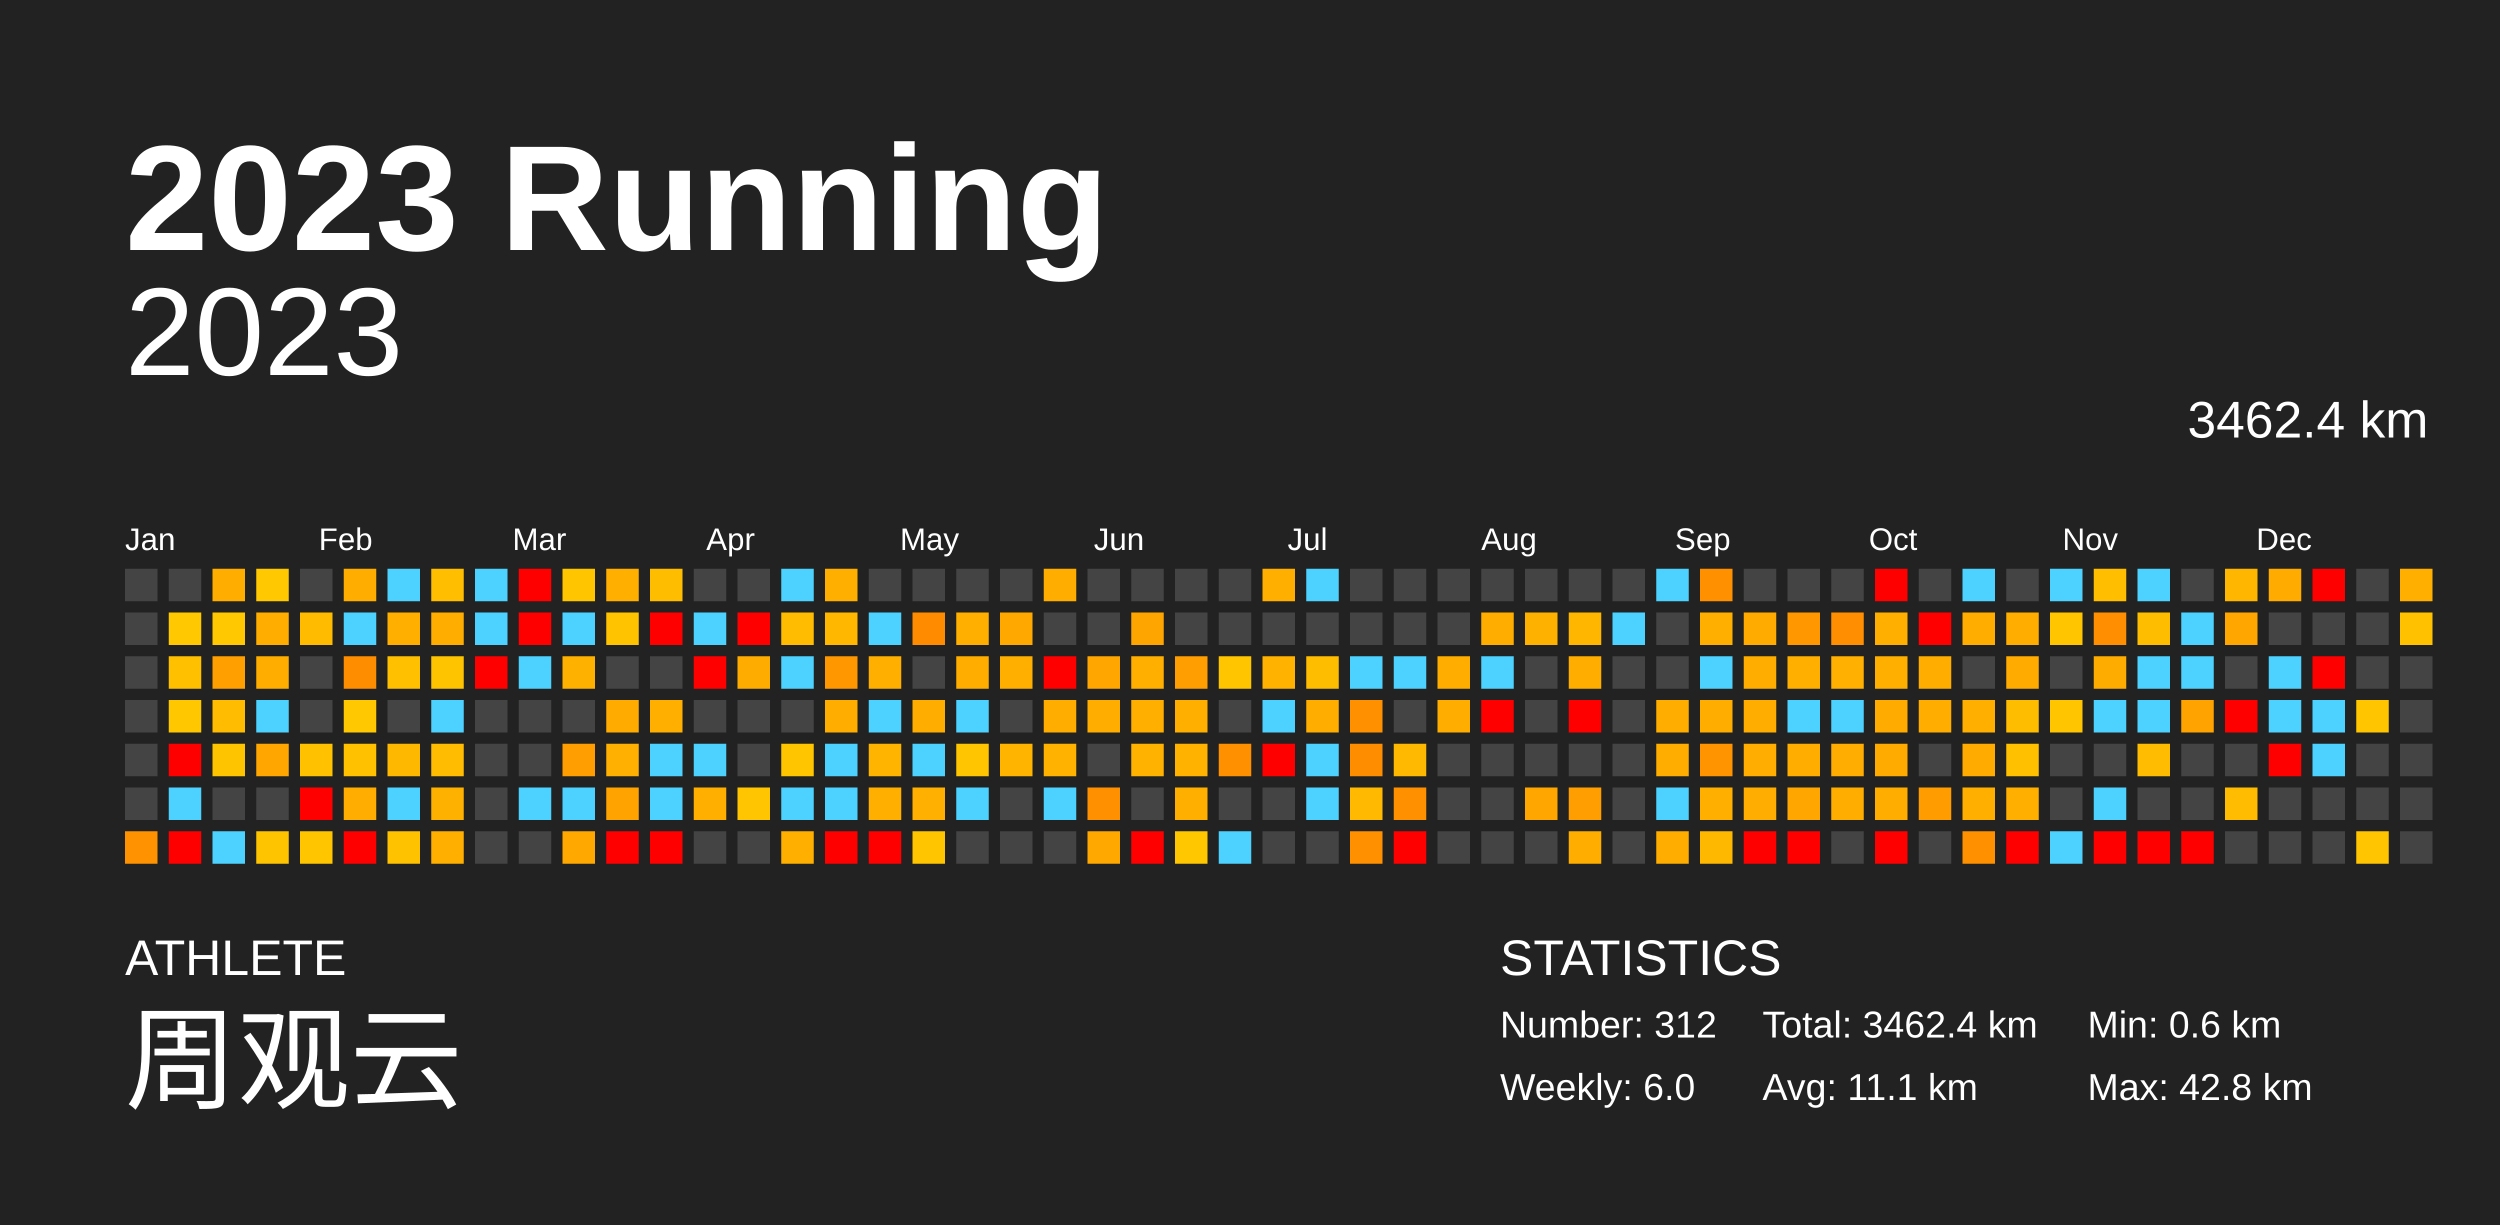
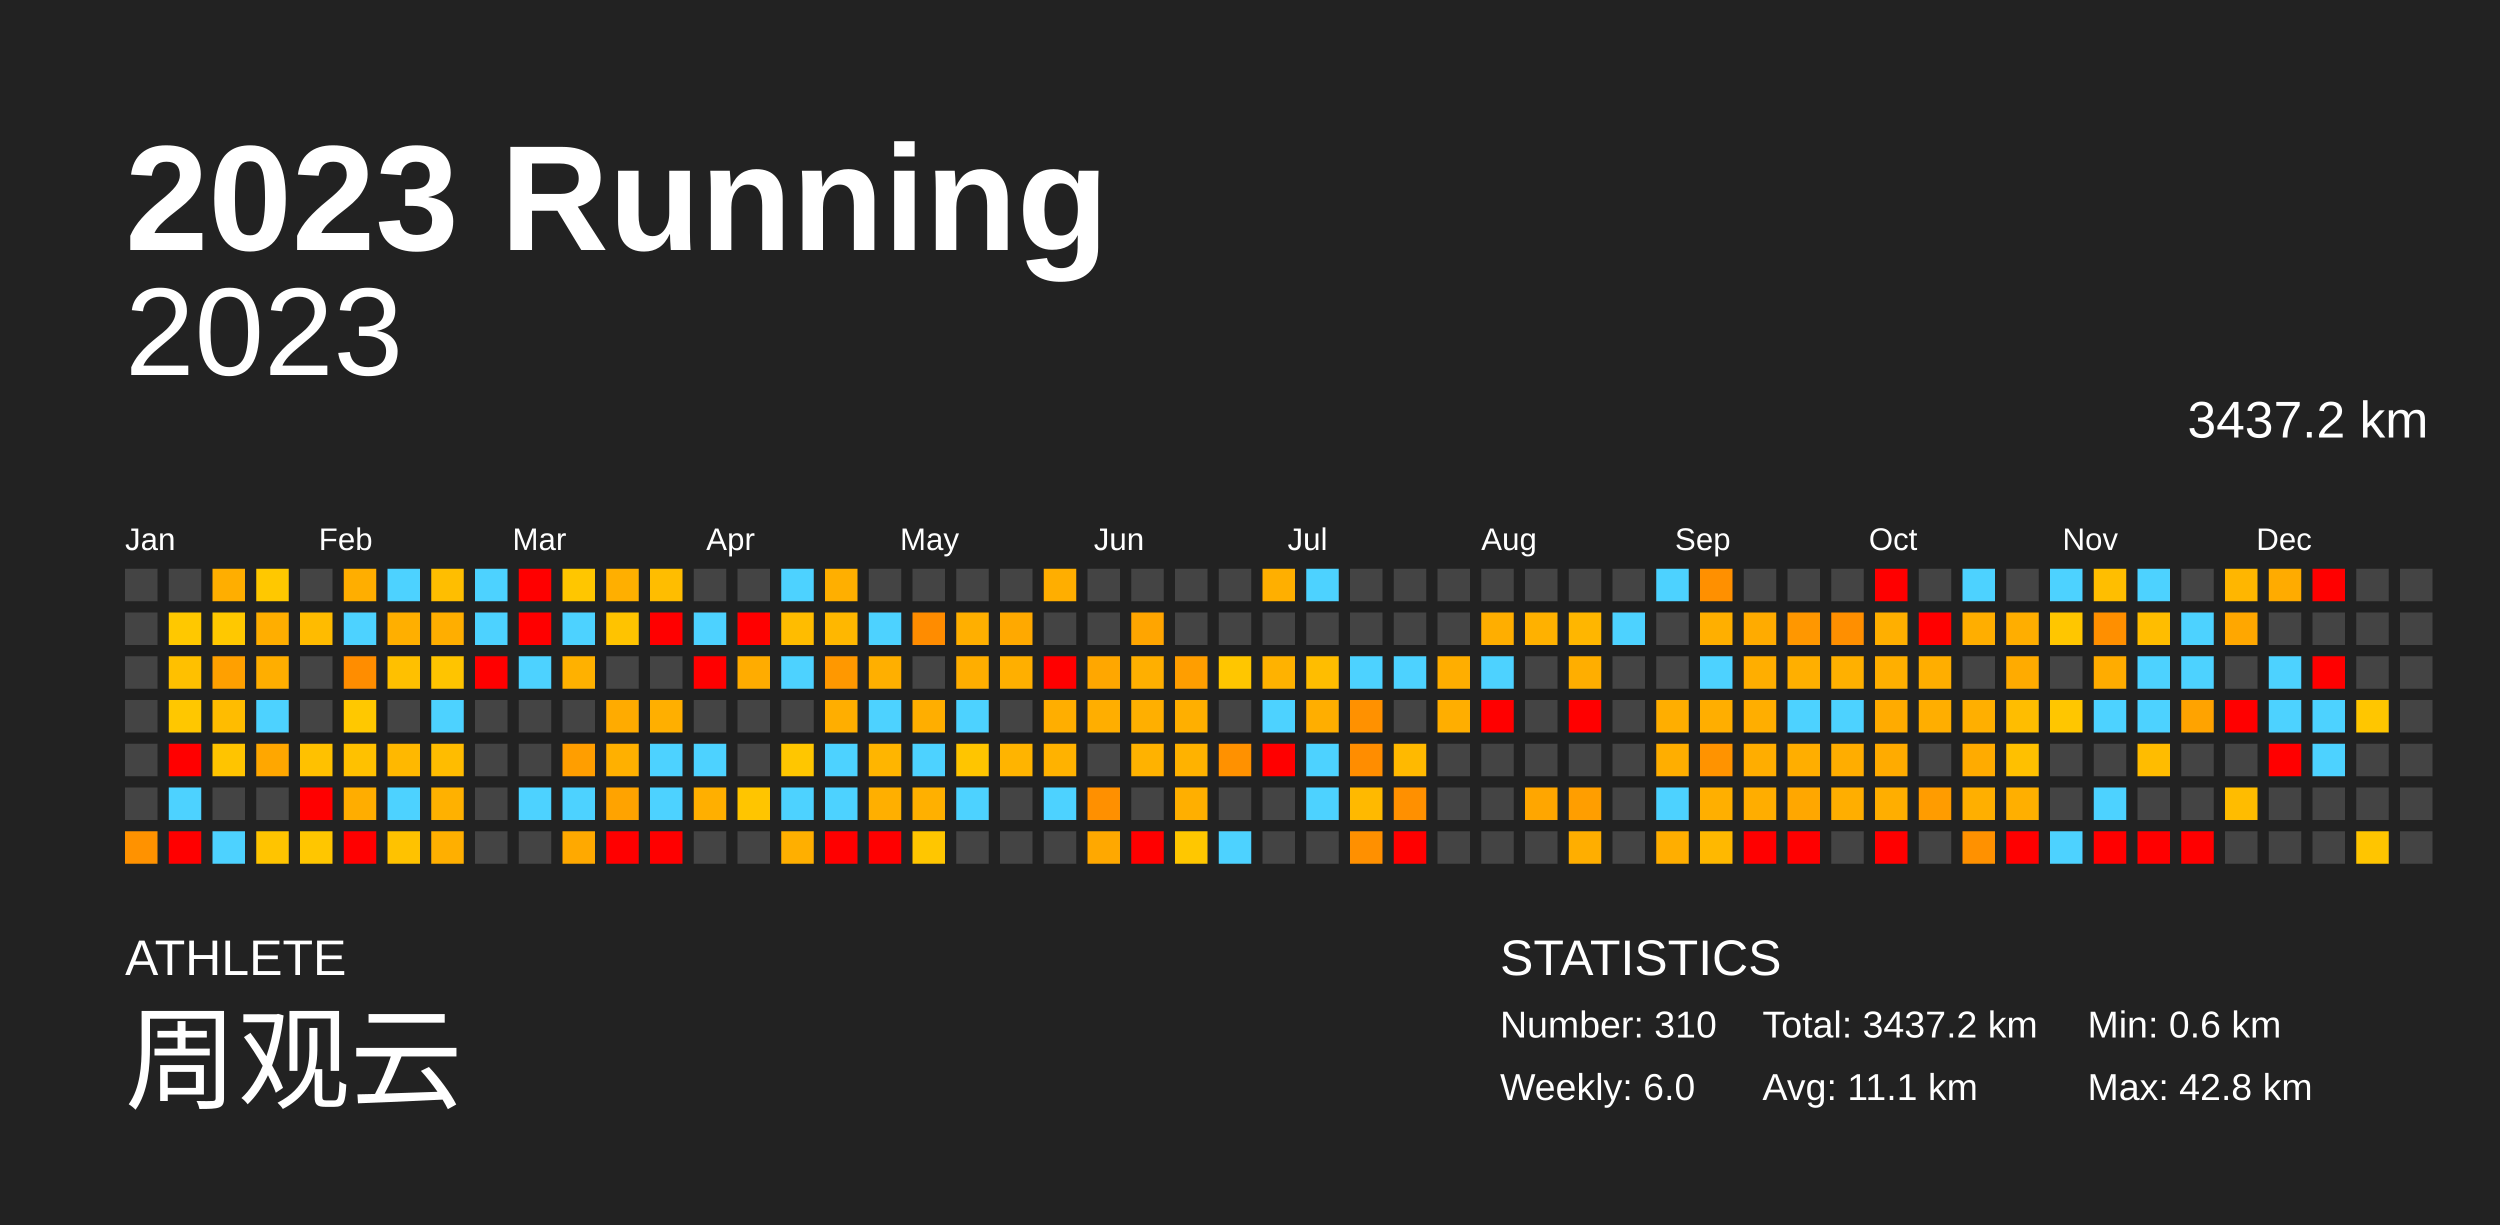
<svg xmlns="http://www.w3.org/2000/svg" baseProfile="full" height="98mm" version="1.1" viewBox="0,0,200,98" width="200mm">
  <defs />
  <rect fill="#222222" height="98" width="200" x="0" y="0" />
  <text fill="#FFFFFF" style="font-size:12px; font-family:Arial; font-weight:bold;" x="10" y="20">2023 Running</text>
  <text fill="#FFFFFF" style="font-size:4px; font-family:Arial" x="10" y="78">ATHLETE</text>
  <text fill="#FFFFFF" style="font-size:9px; font-family:Arial" x="10" y="88">周观云</text>
  <text fill="#FFFFFF" style="font-size:4px; font-family:Arial" x="120" y="78">STATISTICS</text>
-   <text fill="#FFFFFF" style="font-size:3px; font-family:Arial" x="120" y="83">Number: 312</text>
+   <text fill="#FFFFFF" style="font-size:3px; font-family:Arial" x="120" y="83">Number: 310</text>
  <text fill="#FFFFFF" style="font-size:3px; font-family:Arial" x="120" y="88">Weekly: 6.0</text>
-   <text fill="#FFFFFF" style="font-size:3px; font-family:Arial" x="141" y="83">Total: 3462.4 km</text>
+   <text fill="#FFFFFF" style="font-size:3px; font-family:Arial" x="141" y="83">Total: 3437.2 km</text>
  <text fill="#FFFFFF" style="font-size:3px; font-family:Arial" x="141" y="88">Avg: 11.1 km</text>
  <text fill="#FFFFFF" style="font-size:3px; font-family:Arial" x="167" y="83">Min: 0.6 km</text>
  <text fill="#FFFFFF" style="font-size:3px; font-family:Arial" x="167" y="88">Max: 42.8 km</text>
  <text alignment-baseline="hanging" fill="#FFFFFF" style="font-size:10.0px; font-family:Arial;" x="10" y="30">2023</text>
-   <text alignment-baseline="hanging" fill="#FFFFFF" style="font-size:4.125px; font-family:Arial;" x="175" y="35">3462.4 km</text>
+   <text alignment-baseline="hanging" fill="#FFFFFF" style="font-size:4.125px; font-family:Arial;" x="175" y="35">3437.2 km</text>
  <text fill="#FFFFFF" style="font-size:2.5px; font-family:Arial" x="10.0" y="44">Jan</text>
  <text fill="#FFFFFF" style="font-size:2.5px; font-family:Arial" x="25.5" y="44">Feb</text>
  <text fill="#FFFFFF" style="font-size:2.5px; font-family:Arial" x="41.0" y="44">Mar</text>
  <text fill="#FFFFFF" style="font-size:2.5px; font-family:Arial" x="56.5" y="44">Apr</text>
  <text fill="#FFFFFF" style="font-size:2.5px; font-family:Arial" x="72.0" y="44">May</text>
  <text fill="#FFFFFF" style="font-size:2.5px; font-family:Arial" x="87.5" y="44">Jun</text>
  <text fill="#FFFFFF" style="font-size:2.5px; font-family:Arial" x="103.0" y="44">Jul</text>
  <text fill="#FFFFFF" style="font-size:2.5px; font-family:Arial" x="118.5" y="44">Aug</text>
  <text fill="#FFFFFF" style="font-size:2.5px; font-family:Arial" x="134.0" y="44">Sep</text>
  <text fill="#FFFFFF" style="font-size:2.5px; font-family:Arial" x="149.5" y="44">Oct</text>
  <text fill="#FFFFFF" style="font-size:2.5px; font-family:Arial" x="165.0" y="44">Nov</text>
  <text fill="#FFFFFF" style="font-size:2.5px; font-family:Arial" x="180.5" y="44">Dec</text>
  <rect fill="#444444" height="2.6" width="2.6" x="10.0" y="45.5" />
  <rect fill="#444444" height="2.6" width="2.6" x="10.0" y="49.0" />
  <rect fill="#444444" height="2.6" width="2.6" x="10.0" y="52.5" />
  <rect fill="#444444" height="2.6" width="2.6" x="10.0" y="56.0" />
  <rect fill="#444444" height="2.6" width="2.6" x="10.0" y="59.5" />
  <rect fill="#444444" height="2.6" width="2.6" x="10.0" y="63.0" />
  <rect fill="#ff9200" height="2.6" width="2.6" x="10.0" y="66.5" />
  <rect fill="#444444" height="2.6" width="2.6" x="13.5" y="45.5" />
  <rect fill="#ffc800" height="2.6" width="2.6" x="13.5" y="49.0" />
  <rect fill="#ffc000" height="2.6" width="2.6" x="13.5" y="52.5" />
  <rect fill="#ffc700" height="2.6" width="2.6" x="13.5" y="56.0" />
  <rect fill="red" height="2.6" width="2.6" x="13.5" y="59.5" />
  <rect fill="#4dd2ff" height="2.6" width="2.6" x="13.5" y="63.0" />
  <rect fill="red" height="2.6" width="2.6" x="13.5" y="66.5" />
  <rect fill="#ffae00" height="2.6" width="2.6" x="17.0" y="45.5" />
  <rect fill="#ffc800" height="2.6" width="2.6" x="17.0" y="49.0" />
  <rect fill="#ffa000" height="2.6" width="2.6" x="17.0" y="52.5" />
  <rect fill="#ffbc00" height="2.6" width="2.6" x="17.0" y="56.0" />
  <rect fill="#ffc400" height="2.6" width="2.6" x="17.0" y="59.5" />
  <rect fill="#444444" height="2.6" width="2.6" x="17.0" y="63.0" />
  <rect fill="#4dd2ff" height="2.6" width="2.6" x="17.0" y="66.5" />
  <rect fill="#ffc800" height="2.6" width="2.6" x="20.5" y="45.5" />
  <rect fill="#ffae00" height="2.6" width="2.6" x="20.5" y="49.0" />
  <rect fill="#ffae00" height="2.6" width="2.6" x="20.5" y="52.5" />
  <rect fill="#4dd2ff" height="2.6" width="2.6" x="20.5" y="56.0" />
  <rect fill="#ffa700" height="2.6" width="2.6" x="20.5" y="59.5" />
  <rect fill="#444444" height="2.6" width="2.6" x="20.5" y="63.0" />
  <rect fill="#ffc400" height="2.6" width="2.6" x="20.5" y="66.5" />
  <rect fill="#444444" height="2.6" width="2.6" x="24.0" y="45.5" />
  <rect fill="#ffbb00" height="2.6" width="2.6" x="24.0" y="49.0" />
  <rect fill="#444444" height="2.6" width="2.6" x="24.0" y="52.5" />
  <rect fill="#444444" height="2.6" width="2.6" x="24.0" y="56.0" />
  <rect fill="#ffc100" height="2.6" width="2.6" x="24.0" y="59.5" />
  <rect fill="red" height="2.6" width="2.6" x="24.0" y="63.0" />
  <rect fill="#ffc600" height="2.6" width="2.6" x="24.0" y="66.5" />
  <rect fill="#ffae00" height="2.6" width="2.6" x="27.5" y="45.5" />
  <rect fill="#4dd2ff" height="2.6" width="2.6" x="27.5" y="49.0" />
  <rect fill="#ff8d00" height="2.6" width="2.6" x="27.5" y="52.5" />
  <rect fill="#ffc800" height="2.6" width="2.6" x="27.5" y="56.0" />
  <rect fill="#ffc100" height="2.6" width="2.6" x="27.5" y="59.5" />
  <rect fill="#ffad00" height="2.6" width="2.6" x="27.5" y="63.0" />
  <rect fill="red" height="2.6" width="2.6" x="27.5" y="66.5" />
  <rect fill="#4dd2ff" height="2.6" width="2.6" x="31.0" y="45.5" />
  <rect fill="#ffaf00" height="2.6" width="2.6" x="31.0" y="49.0" />
  <rect fill="#ffc000" height="2.6" width="2.6" x="31.0" y="52.5" />
  <rect fill="#444444" height="2.6" width="2.6" x="31.0" y="56.0" />
  <rect fill="#ffb800" height="2.6" width="2.6" x="31.0" y="59.5" />
  <rect fill="#4dd2ff" height="2.6" width="2.6" x="31.0" y="63.0" />
  <rect fill="#ffc200" height="2.6" width="2.6" x="31.0" y="66.5" />
  <rect fill="#ffbe00" height="2.6" width="2.6" x="34.5" y="45.5" />
  <rect fill="#ffae00" height="2.6" width="2.6" x="34.5" y="49.0" />
  <rect fill="#ffc400" height="2.6" width="2.6" x="34.5" y="52.5" />
  <rect fill="#4dd2ff" height="2.6" width="2.6" x="34.5" y="56.0" />
  <rect fill="#ffbc00" height="2.6" width="2.6" x="34.5" y="59.5" />
  <rect fill="#ffb100" height="2.6" width="2.6" x="34.5" y="63.0" />
  <rect fill="#ffaf00" height="2.6" width="2.6" x="34.5" y="66.5" />
  <rect fill="#4dd2ff" height="2.6" width="2.6" x="38.0" y="45.5" />
  <rect fill="#4dd2ff" height="2.6" width="2.6" x="38.0" y="49.0" />
  <rect fill="red" height="2.6" width="2.6" x="38.0" y="52.5" />
  <rect fill="#444444" height="2.6" width="2.6" x="38.0" y="56.0" />
  <rect fill="#444444" height="2.6" width="2.6" x="38.0" y="59.5" />
  <rect fill="#444444" height="2.6" width="2.6" x="38.0" y="63.0" />
  <rect fill="#444444" height="2.6" width="2.6" x="38.0" y="66.5" />
  <rect fill="red" height="2.6" width="2.6" x="41.5" y="45.5" />
  <rect fill="red" height="2.6" width="2.6" x="41.5" y="49.0" />
  <rect fill="#4dd2ff" height="2.6" width="2.6" x="41.5" y="52.5" />
  <rect fill="#444444" height="2.6" width="2.6" x="41.5" y="56.0" />
  <rect fill="#444444" height="2.6" width="2.6" x="41.5" y="59.5" />
  <rect fill="#4dd2ff" height="2.6" width="2.6" x="41.5" y="63.0" />
  <rect fill="#444444" height="2.6" width="2.6" x="41.5" y="66.5" />
  <rect fill="#ffc600" height="2.6" width="2.6" x="45.0" y="45.5" />
  <rect fill="#4dd2ff" height="2.6" width="2.6" x="45.0" y="49.0" />
  <rect fill="#ffb100" height="2.6" width="2.6" x="45.0" y="52.5" />
  <rect fill="#444444" height="2.6" width="2.6" x="45.0" y="56.0" />
  <rect fill="#ff9e00" height="2.6" width="2.6" x="45.0" y="59.5" />
  <rect fill="#4dd2ff" height="2.6" width="2.6" x="45.0" y="63.0" />
  <rect fill="#ffa900" height="2.6" width="2.6" x="45.0" y="66.5" />
  <rect fill="#ffaf00" height="2.6" width="2.6" x="48.5" y="45.5" />
  <rect fill="#ffc300" height="2.6" width="2.6" x="48.5" y="49.0" />
  <rect fill="#444444" height="2.6" width="2.6" x="48.5" y="52.5" />
  <rect fill="#ffab00" height="2.6" width="2.6" x="48.5" y="56.0" />
  <rect fill="#ffb000" height="2.6" width="2.6" x="48.5" y="59.5" />
  <rect fill="#ffa300" height="2.6" width="2.6" x="48.5" y="63.0" />
  <rect fill="red" height="2.6" width="2.6" x="48.5" y="66.5" />
  <rect fill="#ffbd00" height="2.6" width="2.6" x="52.0" y="45.5" />
  <rect fill="red" height="2.6" width="2.6" x="52.0" y="49.0" />
  <rect fill="#444444" height="2.6" width="2.6" x="52.0" y="52.5" />
  <rect fill="#ffaf00" height="2.6" width="2.6" x="52.0" y="56.0" />
  <rect fill="#4dd2ff" height="2.6" width="2.6" x="52.0" y="59.5" />
  <rect fill="#4dd2ff" height="2.6" width="2.6" x="52.0" y="63.0" />
  <rect fill="red" height="2.6" width="2.6" x="52.0" y="66.5" />
  <rect fill="#444444" height="2.6" width="2.6" x="55.5" y="45.5" />
  <rect fill="#4dd2ff" height="2.6" width="2.6" x="55.5" y="49.0" />
  <rect fill="red" height="2.6" width="2.6" x="55.5" y="52.5" />
  <rect fill="#444444" height="2.6" width="2.6" x="55.5" y="56.0" />
  <rect fill="#4dd2ff" height="2.6" width="2.6" x="55.5" y="59.5" />
  <rect fill="#ffaf00" height="2.6" width="2.6" x="55.5" y="63.0" />
  <rect fill="#444444" height="2.6" width="2.6" x="55.5" y="66.5" />
  <rect fill="#444444" height="2.6" width="2.6" x="59.0" y="45.5" />
  <rect fill="red" height="2.6" width="2.6" x="59.0" y="49.0" />
  <rect fill="#ffac00" height="2.6" width="2.6" x="59.0" y="52.5" />
  <rect fill="#444444" height="2.6" width="2.6" x="59.0" y="56.0" />
  <rect fill="#444444" height="2.6" width="2.6" x="59.0" y="59.5" />
  <rect fill="#ffc500" height="2.6" width="2.6" x="59.0" y="63.0" />
  <rect fill="#444444" height="2.6" width="2.6" x="59.0" y="66.5" />
  <rect fill="#4dd2ff" height="2.6" width="2.6" x="62.5" y="45.5" />
  <rect fill="#ffbc00" height="2.6" width="2.6" x="62.5" y="49.0" />
  <rect fill="#4dd2ff" height="2.6" width="2.6" x="62.5" y="52.5" />
  <rect fill="#444444" height="2.6" width="2.6" x="62.5" y="56.0" />
  <rect fill="#ffc600" height="2.6" width="2.6" x="62.5" y="59.5" />
  <rect fill="#4dd2ff" height="2.6" width="2.6" x="62.5" y="63.0" />
  <rect fill="#ffaf00" height="2.6" width="2.6" x="62.5" y="66.5" />
  <rect fill="#ffaf00" height="2.6" width="2.6" x="66.0" y="45.5" />
  <rect fill="#ffb700" height="2.6" width="2.6" x="66.0" y="49.0" />
  <rect fill="#ff9800" height="2.6" width="2.6" x="66.0" y="52.5" />
  <rect fill="#ffae00" height="2.6" width="2.6" x="66.0" y="56.0" />
  <rect fill="#4dd2ff" height="2.6" width="2.6" x="66.0" y="59.5" />
  <rect fill="#4dd2ff" height="2.6" width="2.6" x="66.0" y="63.0" />
  <rect fill="red" height="2.6" width="2.6" x="66.0" y="66.5" />
  <rect fill="#444444" height="2.6" width="2.6" x="69.5" y="45.5" />
  <rect fill="#4dd2ff" height="2.6" width="2.6" x="69.5" y="49.0" />
  <rect fill="#ffaf00" height="2.6" width="2.6" x="69.5" y="52.5" />
  <rect fill="#4dd2ff" height="2.6" width="2.6" x="69.5" y="56.0" />
  <rect fill="#ffb500" height="2.6" width="2.6" x="69.5" y="59.5" />
  <rect fill="#ffaf00" height="2.6" width="2.6" x="69.5" y="63.0" />
  <rect fill="red" height="2.6" width="2.6" x="69.5" y="66.5" />
  <rect fill="#444444" height="2.6" width="2.6" x="73.0" y="45.5" />
  <rect fill="#ff8c00" height="2.6" width="2.6" x="73.0" y="49.0" />
  <rect fill="#444444" height="2.6" width="2.6" x="73.0" y="52.5" />
  <rect fill="#ffae00" height="2.6" width="2.6" x="73.0" y="56.0" />
  <rect fill="#4dd2ff" height="2.6" width="2.6" x="73.0" y="59.5" />
  <rect fill="#ffb000" height="2.6" width="2.6" x="73.0" y="63.0" />
  <rect fill="#ffc600" height="2.6" width="2.6" x="73.0" y="66.5" />
  <rect fill="#444444" height="2.6" width="2.6" x="76.5" y="45.5" />
  <rect fill="#ffaf00" height="2.6" width="2.6" x="76.5" y="49.0" />
  <rect fill="#ffae00" height="2.6" width="2.6" x="76.5" y="52.5" />
  <rect fill="#4dd2ff" height="2.6" width="2.6" x="76.5" y="56.0" />
  <rect fill="#ffc500" height="2.6" width="2.6" x="76.5" y="59.5" />
  <rect fill="#4dd2ff" height="2.6" width="2.6" x="76.5" y="63.0" />
  <rect fill="#444444" height="2.6" width="2.6" x="76.5" y="66.5" />
  <rect fill="#444444" height="2.6" width="2.6" x="80.0" y="45.5" />
  <rect fill="#ffa900" height="2.6" width="2.6" x="80.0" y="49.0" />
  <rect fill="#ffaf00" height="2.6" width="2.6" x="80.0" y="52.5" />
  <rect fill="#444444" height="2.6" width="2.6" x="80.0" y="56.0" />
  <rect fill="#ffb400" height="2.6" width="2.6" x="80.0" y="59.5" />
  <rect fill="#444444" height="2.6" width="2.6" x="80.0" y="63.0" />
  <rect fill="#444444" height="2.6" width="2.6" x="80.0" y="66.5" />
  <rect fill="#ffae00" height="2.6" width="2.6" x="83.5" y="45.5" />
  <rect fill="#444444" height="2.6" width="2.6" x="83.5" y="49.0" />
  <rect fill="red" height="2.6" width="2.6" x="83.5" y="52.5" />
  <rect fill="#ffae00" height="2.6" width="2.6" x="83.5" y="56.0" />
  <rect fill="#ffb200" height="2.6" width="2.6" x="83.5" y="59.5" />
  <rect fill="#4dd2ff" height="2.6" width="2.6" x="83.5" y="63.0" />
  <rect fill="#444444" height="2.6" width="2.6" x="83.5" y="66.5" />
  <rect fill="#444444" height="2.6" width="2.6" x="87.0" y="45.5" />
  <rect fill="#444444" height="2.6" width="2.6" x="87.0" y="49.0" />
  <rect fill="#ffa700" height="2.6" width="2.6" x="87.0" y="52.5" />
  <rect fill="#ffae00" height="2.6" width="2.6" x="87.0" y="56.0" />
  <rect fill="#444444" height="2.6" width="2.6" x="87.0" y="59.5" />
  <rect fill="#ff9000" height="2.6" width="2.6" x="87.0" y="63.0" />
  <rect fill="#ffa800" height="2.6" width="2.6" x="87.0" y="66.5" />
  <rect fill="#444444" height="2.6" width="2.6" x="90.5" y="45.5" />
  <rect fill="#ffa500" height="2.6" width="2.6" x="90.5" y="49.0" />
  <rect fill="#ffaf00" height="2.6" width="2.6" x="90.5" y="52.5" />
  <rect fill="#ffaf00" height="2.6" width="2.6" x="90.5" y="56.0" />
  <rect fill="#ffb200" height="2.6" width="2.6" x="90.5" y="59.5" />
  <rect fill="#444444" height="2.6" width="2.6" x="90.5" y="63.0" />
  <rect fill="red" height="2.6" width="2.6" x="90.5" y="66.5" />
  <rect fill="#444444" height="2.6" width="2.6" x="94.0" y="45.5" />
  <rect fill="#444444" height="2.6" width="2.6" x="94.0" y="49.0" />
  <rect fill="#ff9e00" height="2.6" width="2.6" x="94.0" y="52.5" />
  <rect fill="#ffaf00" height="2.6" width="2.6" x="94.0" y="56.0" />
  <rect fill="#ffb200" height="2.6" width="2.6" x="94.0" y="59.5" />
  <rect fill="#ffaf00" height="2.6" width="2.6" x="94.0" y="63.0" />
  <rect fill="#ffc700" height="2.6" width="2.6" x="94.0" y="66.5" />
  <rect fill="#444444" height="2.6" width="2.6" x="97.5" y="45.5" />
  <rect fill="#444444" height="2.6" width="2.6" x="97.5" y="49.0" />
  <rect fill="#ffc600" height="2.6" width="2.6" x="97.5" y="52.5" />
  <rect fill="#444444" height="2.6" width="2.6" x="97.5" y="56.0" />
  <rect fill="#ff9100" height="2.6" width="2.6" x="97.5" y="59.5" />
  <rect fill="#444444" height="2.6" width="2.6" x="97.5" y="63.0" />
  <rect fill="#4dd2ff" height="2.6" width="2.6" x="97.5" y="66.5" />
  <rect fill="#ffaf00" height="2.6" width="2.6" x="101.0" y="45.5" />
  <rect fill="#444444" height="2.6" width="2.6" x="101.0" y="49.0" />
  <rect fill="#ffb200" height="2.6" width="2.6" x="101.0" y="52.5" />
  <rect fill="#4dd2ff" height="2.6" width="2.6" x="101.0" y="56.0" />
  <rect fill="red" height="2.6" width="2.6" x="101.0" y="59.5" />
  <rect fill="#444444" height="2.6" width="2.6" x="101.0" y="63.0" />
  <rect fill="#444444" height="2.6" width="2.6" x="101.0" y="66.5" />
  <rect fill="#4dd2ff" height="2.6" width="2.6" x="104.5" y="45.5" />
  <rect fill="#444444" height="2.6" width="2.6" x="104.5" y="49.0" />
  <rect fill="#ffbd00" height="2.6" width="2.6" x="104.5" y="52.5" />
  <rect fill="#ffae00" height="2.6" width="2.6" x="104.5" y="56.0" />
  <rect fill="#4dd2ff" height="2.6" width="2.6" x="104.5" y="59.5" />
  <rect fill="#4dd2ff" height="2.6" width="2.6" x="104.5" y="63.0" />
  <rect fill="#444444" height="2.6" width="2.6" x="104.5" y="66.5" />
  <rect fill="#444444" height="2.6" width="2.6" x="108.0" y="45.5" />
  <rect fill="#444444" height="2.6" width="2.6" x="108.0" y="49.0" />
  <rect fill="#4dd2ff" height="2.6" width="2.6" x="108.0" y="52.5" />
  <rect fill="#ff9100" height="2.6" width="2.6" x="108.0" y="56.0" />
  <rect fill="#ff8d00" height="2.6" width="2.6" x="108.0" y="59.5" />
  <rect fill="#ffb900" height="2.6" width="2.6" x="108.0" y="63.0" />
  <rect fill="#ff9000" height="2.6" width="2.6" x="108.0" y="66.5" />
  <rect fill="#444444" height="2.6" width="2.6" x="111.5" y="45.5" />
  <rect fill="#444444" height="2.6" width="2.6" x="111.5" y="49.0" />
  <rect fill="#4dd2ff" height="2.6" width="2.6" x="111.5" y="52.5" />
  <rect fill="#444444" height="2.6" width="2.6" x="111.5" y="56.0" />
  <rect fill="#ffb900" height="2.6" width="2.6" x="111.5" y="59.5" />
  <rect fill="#ff9000" height="2.6" width="2.6" x="111.5" y="63.0" />
  <rect fill="red" height="2.6" width="2.6" x="111.5" y="66.5" />
  <rect fill="#444444" height="2.6" width="2.6" x="115.0" y="45.5" />
  <rect fill="#444444" height="2.6" width="2.6" x="115.0" y="49.0" />
  <rect fill="#ffae00" height="2.6" width="2.6" x="115.0" y="52.5" />
  <rect fill="#ffae00" height="2.6" width="2.6" x="115.0" y="56.0" />
  <rect fill="#444444" height="2.6" width="2.6" x="115.0" y="59.5" />
  <rect fill="#444444" height="2.6" width="2.6" x="115.0" y="63.0" />
  <rect fill="#444444" height="2.6" width="2.6" x="115.0" y="66.5" />
  <rect fill="#444444" height="2.6" width="2.6" x="118.5" y="45.5" />
  <rect fill="#ffae00" height="2.6" width="2.6" x="118.5" y="49.0" />
  <rect fill="#4dd2ff" height="2.6" width="2.6" x="118.5" y="52.5" />
  <rect fill="red" height="2.6" width="2.6" x="118.5" y="56.0" />
  <rect fill="#444444" height="2.6" width="2.6" x="118.5" y="59.5" />
  <rect fill="#444444" height="2.6" width="2.6" x="118.5" y="63.0" />
  <rect fill="#444444" height="2.6" width="2.6" x="118.5" y="66.5" />
  <rect fill="#444444" height="2.6" width="2.6" x="122.0" y="45.5" />
  <rect fill="#ffb100" height="2.6" width="2.6" x="122.0" y="49.0" />
  <rect fill="#444444" height="2.6" width="2.6" x="122.0" y="52.5" />
  <rect fill="#444444" height="2.6" width="2.6" x="122.0" y="56.0" />
  <rect fill="#444444" height="2.6" width="2.6" x="122.0" y="59.5" />
  <rect fill="#ffa600" height="2.6" width="2.6" x="122.0" y="63.0" />
  <rect fill="#444444" height="2.6" width="2.6" x="122.0" y="66.5" />
  <rect fill="#444444" height="2.6" width="2.6" x="125.5" y="45.5" />
  <rect fill="#ffb600" height="2.6" width="2.6" x="125.5" y="49.0" />
  <rect fill="#ffae00" height="2.6" width="2.6" x="125.5" y="52.5" />
  <rect fill="red" height="2.6" width="2.6" x="125.5" y="56.0" />
  <rect fill="#444444" height="2.6" width="2.6" x="125.5" y="59.5" />
  <rect fill="#ff9e00" height="2.6" width="2.6" x="125.5" y="63.0" />
  <rect fill="#ffae00" height="2.6" width="2.6" x="125.5" y="66.5" />
  <rect fill="#444444" height="2.6" width="2.6" x="129.0" y="45.5" />
  <rect fill="#4dd2ff" height="2.6" width="2.6" x="129.0" y="49.0" />
  <rect fill="#444444" height="2.6" width="2.6" x="129.0" y="52.5" />
  <rect fill="#444444" height="2.6" width="2.6" x="129.0" y="56.0" />
  <rect fill="#444444" height="2.6" width="2.6" x="129.0" y="59.5" />
  <rect fill="#444444" height="2.6" width="2.6" x="129.0" y="63.0" />
  <rect fill="#444444" height="2.6" width="2.6" x="129.0" y="66.5" />
  <rect fill="#4dd2ff" height="2.6" width="2.6" x="132.5" y="45.5" />
  <rect fill="#444444" height="2.6" width="2.6" x="132.5" y="49.0" />
  <rect fill="#444444" height="2.6" width="2.6" x="132.5" y="52.5" />
  <rect fill="#ffae00" height="2.6" width="2.6" x="132.5" y="56.0" />
  <rect fill="#ffae00" height="2.6" width="2.6" x="132.5" y="59.5" />
  <rect fill="#4dd2ff" height="2.6" width="2.6" x="132.5" y="63.0" />
  <rect fill="#ffae00" height="2.6" width="2.6" x="132.5" y="66.5" />
  <rect fill="#ff9000" height="2.6" width="2.6" x="136.0" y="45.5" />
  <rect fill="#ffaf00" height="2.6" width="2.6" x="136.0" y="49.0" />
  <rect fill="#4dd2ff" height="2.6" width="2.6" x="136.0" y="52.5" />
  <rect fill="#ffae00" height="2.6" width="2.6" x="136.0" y="56.0" />
  <rect fill="#ff9300" height="2.6" width="2.6" x="136.0" y="59.5" />
  <rect fill="#ffaf00" height="2.6" width="2.6" x="136.0" y="63.0" />
  <rect fill="#ffb800" height="2.6" width="2.6" x="136.0" y="66.5" />
  <rect fill="#444444" height="2.6" width="2.6" x="139.5" y="45.5" />
  <rect fill="#ffab00" height="2.6" width="2.6" x="139.5" y="49.0" />
  <rect fill="#ffae00" height="2.6" width="2.6" x="139.5" y="52.5" />
  <rect fill="#ffae00" height="2.6" width="2.6" x="139.5" y="56.0" />
  <rect fill="#ffad00" height="2.6" width="2.6" x="139.5" y="59.5" />
  <rect fill="#ffad00" height="2.6" width="2.6" x="139.5" y="63.0" />
  <rect fill="red" height="2.6" width="2.6" x="139.5" y="66.5" />
  <rect fill="#444444" height="2.6" width="2.6" x="143.0" y="45.5" />
  <rect fill="#ff9700" height="2.6" width="2.6" x="143.0" y="49.0" />
  <rect fill="#ffaf00" height="2.6" width="2.6" x="143.0" y="52.5" />
  <rect fill="#4dd2ff" height="2.6" width="2.6" x="143.0" y="56.0" />
  <rect fill="#ffae00" height="2.6" width="2.6" x="143.0" y="59.5" />
  <rect fill="#ffa700" height="2.6" width="2.6" x="143.0" y="63.0" />
  <rect fill="red" height="2.6" width="2.6" x="143.0" y="66.5" />
  <rect fill="#444444" height="2.6" width="2.6" x="146.5" y="45.5" />
  <rect fill="#ff8f00" height="2.6" width="2.6" x="146.5" y="49.0" />
  <rect fill="#ffb000" height="2.6" width="2.6" x="146.5" y="52.5" />
  <rect fill="#4dd2ff" height="2.6" width="2.6" x="146.5" y="56.0" />
  <rect fill="#ffad00" height="2.6" width="2.6" x="146.5" y="59.5" />
  <rect fill="#ffae00" height="2.6" width="2.6" x="146.5" y="63.0" />
  <rect fill="#444444" height="2.6" width="2.6" x="146.5" y="66.5" />
  <rect fill="red" height="2.6" width="2.6" x="150.0" y="45.5" />
  <rect fill="#ffaf00" height="2.6" width="2.6" x="150.0" y="49.0" />
  <rect fill="#ffaf00" height="2.6" width="2.6" x="150.0" y="52.5" />
  <rect fill="#ffab00" height="2.6" width="2.6" x="150.0" y="56.0" />
  <rect fill="#ffab00" height="2.6" width="2.6" x="150.0" y="59.5" />
  <rect fill="#ffae00" height="2.6" width="2.6" x="150.0" y="63.0" />
  <rect fill="red" height="2.6" width="2.6" x="150.0" y="66.5" />
  <rect fill="#444444" height="2.6" width="2.6" x="153.5" y="45.5" />
  <rect fill="red" height="2.6" width="2.6" x="153.5" y="49.0" />
  <rect fill="#ffae00" height="2.6" width="2.6" x="153.5" y="52.5" />
  <rect fill="#ffae00" height="2.6" width="2.6" x="153.5" y="56.0" />
  <rect fill="#444444" height="2.6" width="2.6" x="153.5" y="59.5" />
  <rect fill="#ff9c00" height="2.6" width="2.6" x="153.5" y="63.0" />
  <rect fill="#444444" height="2.6" width="2.6" x="153.5" y="66.5" />
  <rect fill="#4dd2ff" height="2.6" width="2.6" x="157.0" y="45.5" />
  <rect fill="#ffae00" height="2.6" width="2.6" x="157.0" y="49.0" />
  <rect fill="#444444" height="2.6" width="2.6" x="157.0" y="52.5" />
  <rect fill="#ffaf00" height="2.6" width="2.6" x="157.0" y="56.0" />
  <rect fill="#ffab00" height="2.6" width="2.6" x="157.0" y="59.5" />
  <rect fill="#ffaf00" height="2.6" width="2.6" x="157.0" y="63.0" />
  <rect fill="#ff9100" height="2.6" width="2.6" x="157.0" y="66.5" />
  <rect fill="#444444" height="2.6" width="2.6" x="160.5" y="45.5" />
  <rect fill="#ffae00" height="2.6" width="2.6" x="160.5" y="49.0" />
  <rect fill="#ffab00" height="2.6" width="2.6" x="160.5" y="52.5" />
  <rect fill="#ffbd00" height="2.6" width="2.6" x="160.5" y="56.0" />
  <rect fill="#ffc000" height="2.6" width="2.6" x="160.5" y="59.5" />
  <rect fill="#ffaf00" height="2.6" width="2.6" x="160.5" y="63.0" />
  <rect fill="red" height="2.6" width="2.6" x="160.5" y="66.5" />
  <rect fill="#4dd2ff" height="2.6" width="2.6" x="164.0" y="45.5" />
  <rect fill="#ffc600" height="2.6" width="2.6" x="164.0" y="49.0" />
  <rect fill="#444444" height="2.6" width="2.6" x="164.0" y="52.5" />
  <rect fill="#ffc600" height="2.6" width="2.6" x="164.0" y="56.0" />
  <rect fill="#444444" height="2.6" width="2.6" x="164.0" y="59.5" />
  <rect fill="#444444" height="2.6" width="2.6" x="164.0" y="63.0" />
  <rect fill="#4dd2ff" height="2.6" width="2.6" x="164.0" y="66.5" />
  <rect fill="#ffbe00" height="2.6" width="2.6" x="167.5" y="45.5" />
  <rect fill="#ff8f00" height="2.6" width="2.6" x="167.5" y="49.0" />
  <rect fill="#ffac00" height="2.6" width="2.6" x="167.5" y="52.5" />
  <rect fill="#4dd2ff" height="2.6" width="2.6" x="167.5" y="56.0" />
  <rect fill="#444444" height="2.6" width="2.6" x="167.5" y="59.5" />
  <rect fill="#4dd2ff" height="2.6" width="2.6" x="167.5" y="63.0" />
  <rect fill="red" height="2.6" width="2.6" x="167.5" y="66.5" />
  <rect fill="#4dd2ff" height="2.6" width="2.6" x="171.0" y="45.5" />
  <rect fill="#ffbd00" height="2.6" width="2.6" x="171.0" y="49.0" />
  <rect fill="#4dd2ff" height="2.6" width="2.6" x="171.0" y="52.5" />
  <rect fill="#4dd2ff" height="2.6" width="2.6" x="171.0" y="56.0" />
  <rect fill="#ffbc00" height="2.6" width="2.6" x="171.0" y="59.5" />
  <rect fill="#444444" height="2.6" width="2.6" x="171.0" y="63.0" />
  <rect fill="red" height="2.6" width="2.6" x="171.0" y="66.5" />
  <rect fill="#444444" height="2.6" width="2.6" x="174.5" y="45.5" />
  <rect fill="#4dd2ff" height="2.6" width="2.6" x="174.5" y="49.0" />
  <rect fill="#4dd2ff" height="2.6" width="2.6" x="174.5" y="52.5" />
  <rect fill="#ffa300" height="2.6" width="2.6" x="174.5" y="56.0" />
  <rect fill="#444444" height="2.6" width="2.6" x="174.5" y="59.5" />
  <rect fill="#444444" height="2.6" width="2.6" x="174.5" y="63.0" />
  <rect fill="red" height="2.6" width="2.6" x="174.5" y="66.5" />
  <rect fill="#ffb600" height="2.6" width="2.6" x="178.0" y="45.5" />
  <rect fill="#ffa700" height="2.6" width="2.6" x="178.0" y="49.0" />
  <rect fill="#444444" height="2.6" width="2.6" x="178.0" y="52.5" />
  <rect fill="red" height="2.6" width="2.6" x="178.0" y="56.0" />
  <rect fill="#444444" height="2.6" width="2.6" x="178.0" y="59.5" />
  <rect fill="#ffbc00" height="2.6" width="2.6" x="178.0" y="63.0" />
  <rect fill="#444444" height="2.6" width="2.6" x="178.0" y="66.5" />
  <rect fill="#ffab00" height="2.6" width="2.6" x="181.5" y="45.5" />
  <rect fill="#444444" height="2.6" width="2.6" x="181.5" y="49.0" />
  <rect fill="#4dd2ff" height="2.6" width="2.6" x="181.5" y="52.5" />
  <rect fill="#4dd2ff" height="2.6" width="2.6" x="181.5" y="56.0" />
  <rect fill="red" height="2.6" width="2.6" x="181.5" y="59.5" />
  <rect fill="#444444" height="2.6" width="2.6" x="181.5" y="63.0" />
  <rect fill="#444444" height="2.6" width="2.6" x="181.5" y="66.5" />
  <rect fill="red" height="2.6" width="2.6" x="185.0" y="45.5" />
  <rect fill="#444444" height="2.6" width="2.6" x="185.0" y="49.0" />
  <rect fill="red" height="2.6" width="2.6" x="185.0" y="52.5" />
  <rect fill="#4dd2ff" height="2.6" width="2.6" x="185.0" y="56.0" />
  <rect fill="#4dd2ff" height="2.6" width="2.6" x="185.0" y="59.5" />
  <rect fill="#444444" height="2.6" width="2.6" x="185.0" y="63.0" />
  <rect fill="#444444" height="2.6" width="2.6" x="185.0" y="66.5" />
  <rect fill="#444444" height="2.6" width="2.6" x="188.5" y="45.5" />
  <rect fill="#444444" height="2.6" width="2.6" x="188.5" y="49.0" />
  <rect fill="#444444" height="2.6" width="2.6" x="188.5" y="52.5" />
  <rect fill="#ffc600" height="2.6" width="2.6" x="188.5" y="56.0" />
  <rect fill="#444444" height="2.6" width="2.6" x="188.5" y="59.5" />
  <rect fill="#444444" height="2.6" width="2.6" x="188.5" y="63.0" />
  <rect fill="#ffc500" height="2.6" width="2.6" x="188.5" y="66.5" />
-   <rect fill="#ffaf00" height="2.6" width="2.6" x="192.0" y="45.5" />
-   <rect fill="#ffc100" height="2.6" width="2.6" x="192.0" y="49.0" />
+   <rect fill="#444444" height="2.6" width="2.6" x="192.0" y="45.5" />
+   <rect fill="#444444" height="2.6" width="2.6" x="192.0" y="49.0" />
  <rect fill="#444444" height="2.6" width="2.6" x="192.0" y="52.5" />
  <rect fill="#444444" height="2.6" width="2.6" x="192.0" y="56.0" />
  <rect fill="#444444" height="2.6" width="2.6" x="192.0" y="59.5" />
  <rect fill="#444444" height="2.6" width="2.6" x="192.0" y="63.0" />
  <rect fill="#444444" height="2.6" width="2.6" x="192.0" y="66.5" />
</svg>
